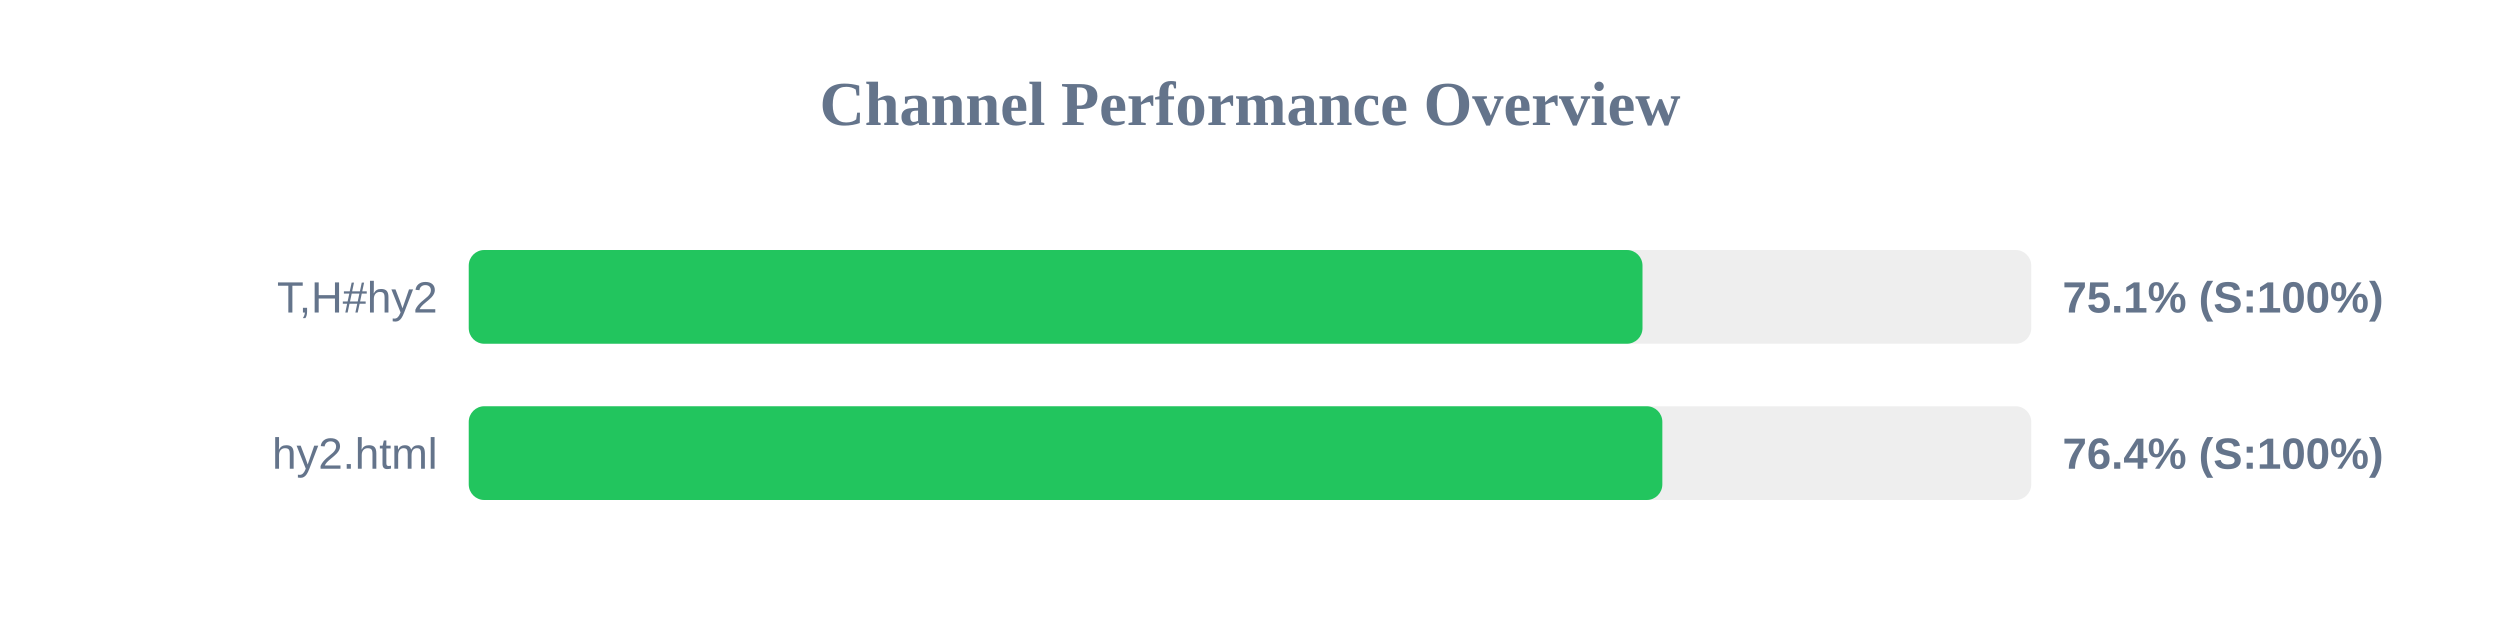
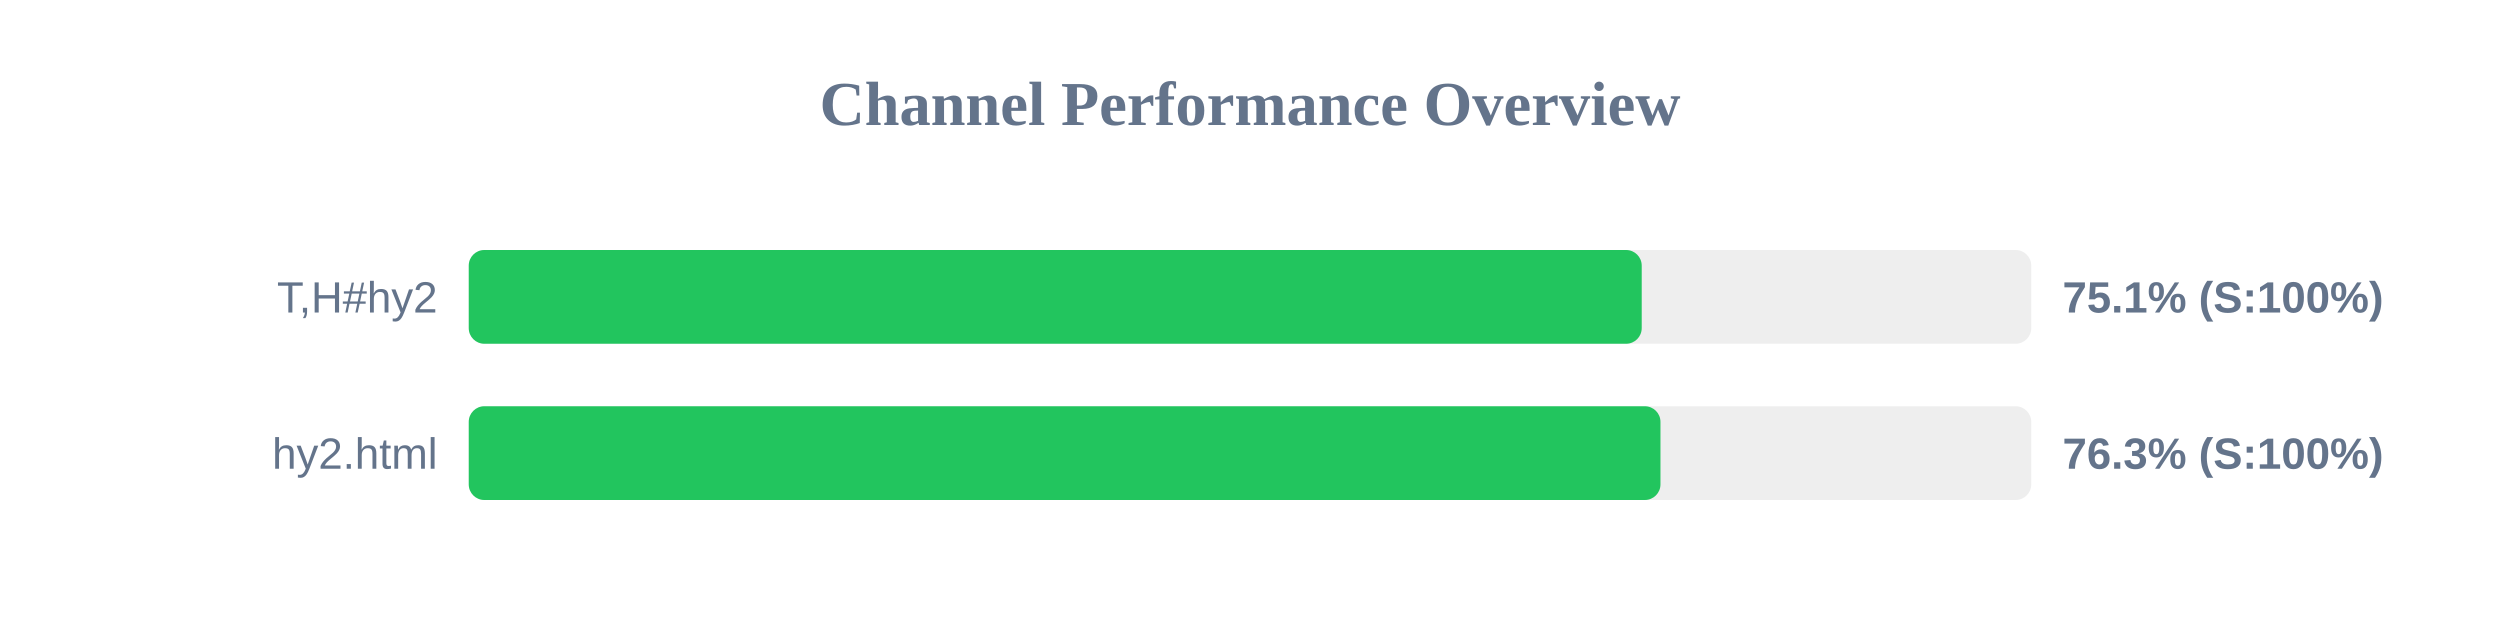
<svg xmlns="http://www.w3.org/2000/svg" width="800" height="200" version="1.1">
  <style>
        .row { font: 14px Arial; fill: #64748b; }
        .score { font: bold 14px Arial; fill: #64748b; }
    </style>
  <text x="400" y="40" text-anchor="middle" font-size="20px" font-weight="bold" fill="#64748b">Channel Performance Overview</text>
  <rect x="150" y="80" width="500" height="30" fill="#eee" rx="5" />
-   <rect x="150" y="80" width="375.6" height="30" fill="#22c55e" rx="5" />
+   <rect x="150" y="80" width="375.35" height="30" fill="#22c55e" rx="5" />
  <text x="140" y="100" text-anchor="end" class="row">T,H#hy2</text>
  <text x="660" y="100" text-anchor="start" class="score">75.1% (S:100%)</text>
  <rect x="150" y="130" width="500" height="30" fill="#eee" rx="5" />
-   <rect x="150" y="130" width="381.95" height="30" fill="#22c55e" rx="5" />
+   <rect x="150" y="130" width="381.35" height="30" fill="#22c55e" rx="5" />
  <text x="140" y="150" text-anchor="end" class="row">hy2.html</text>
-   <text x="660" y="150" text-anchor="start" class="score">76.4% (S:100%)</text>
+   <text x="660" y="150" text-anchor="start" class="score">76.3% (S:100%)</text>
</svg>
